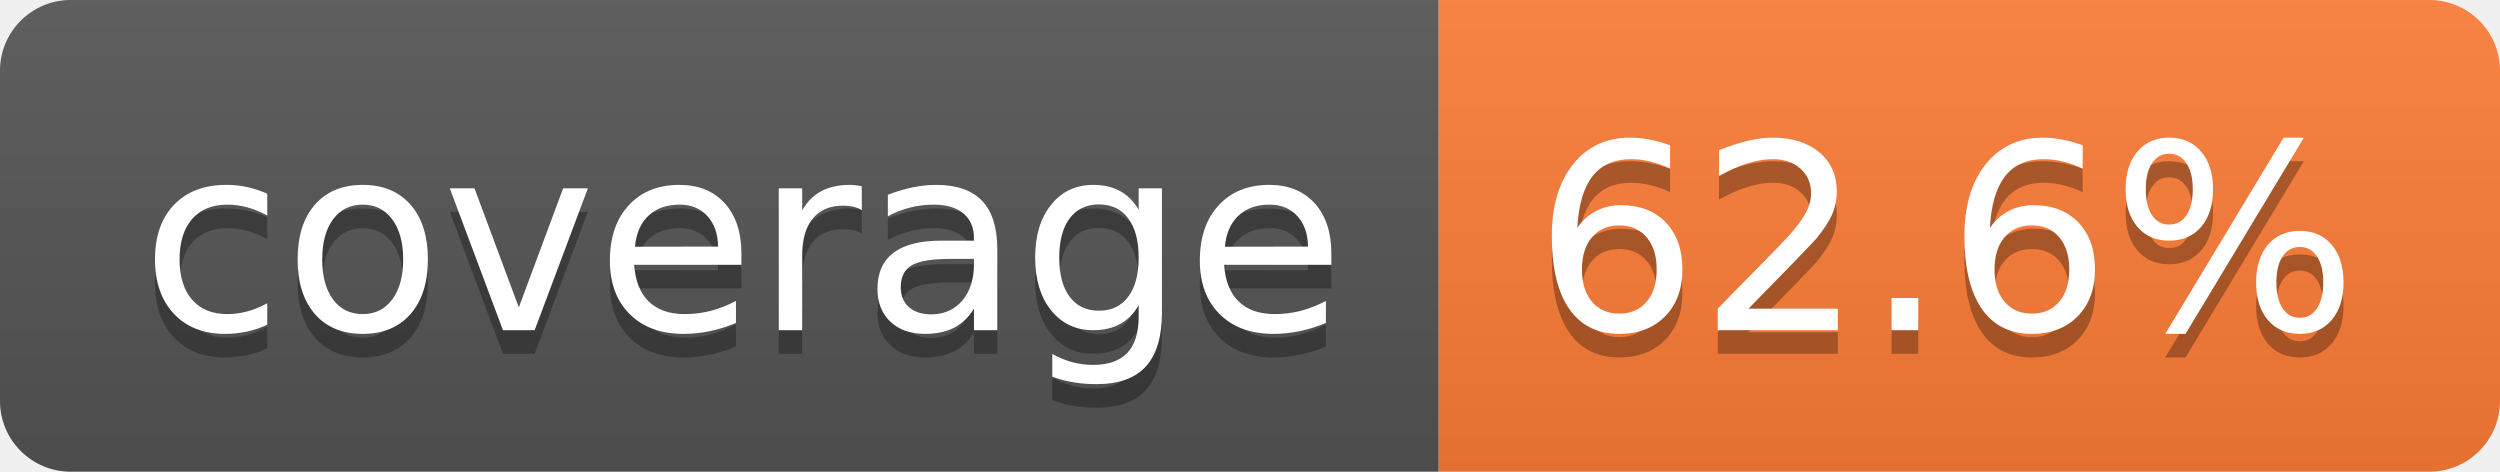
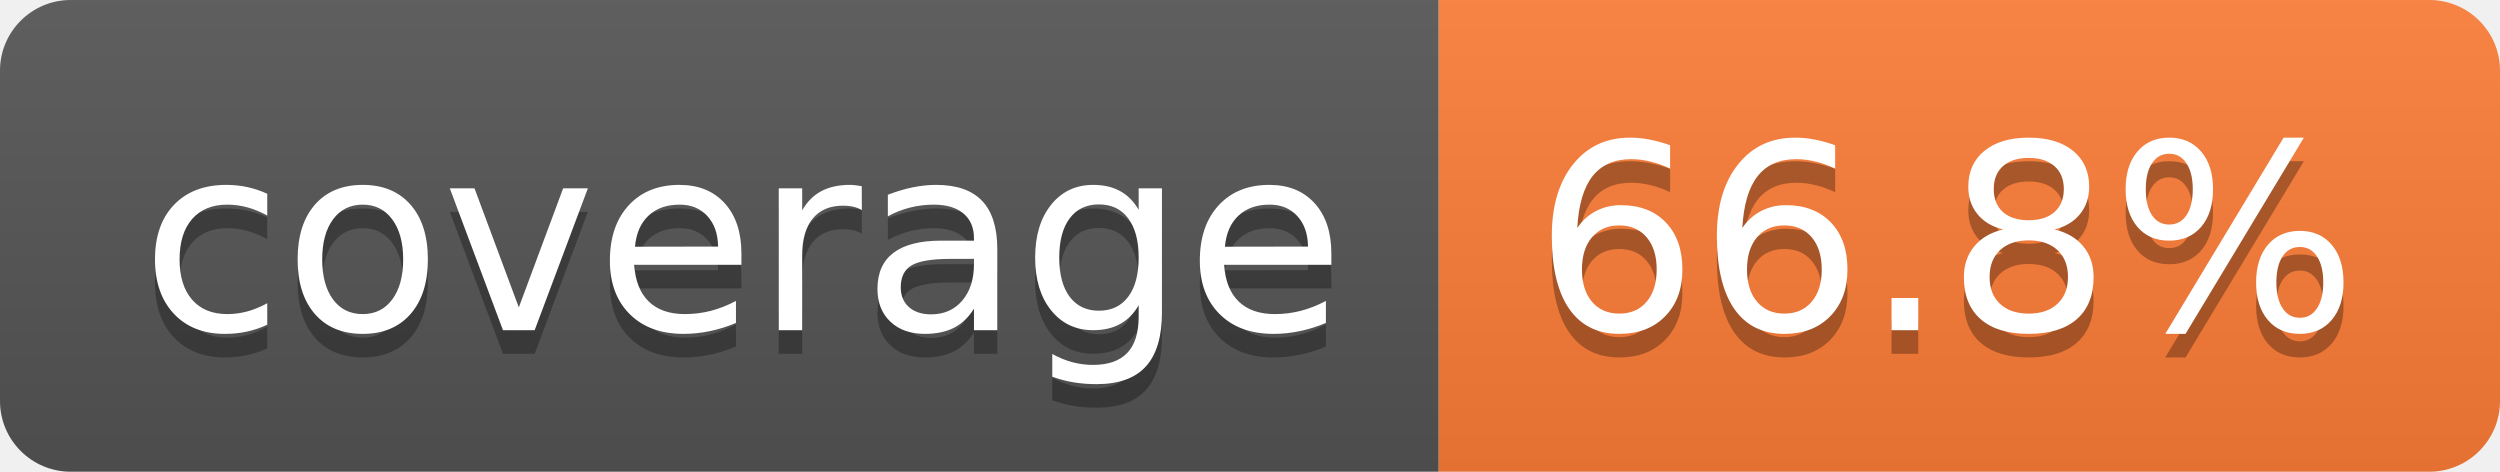
- <svg xmlns="http://www.w3.org/2000/svg" width="106" height="20" role="img" aria-label="coverage: 62.6%">
+ <svg xmlns="http://www.w3.org/2000/svg" width="106" height="20" role="img" aria-label="coverage: 66.8%">
  <linearGradient id="s" x2="0" y2="100%">
    <stop offset="0" stop-color="#bbb" stop-opacity=".1" />
    <stop offset="1" stop-opacity=".1" />
  </linearGradient>
  <clipPath id="r">
    <rect width="106" height="20" rx="3" fill="#fff" />
  </clipPath>
  <g clip-path="url(#r)">
    <rect width="61" height="20" fill="#555" />
    <rect x="61" width="45" height="20" fill="#fe7d37" />
    <rect width="106" height="20" fill="url(#s)" />
  </g>
  <g fill="#fff" text-anchor="middle" font-family="Verdana,Geneva,DejaVu Sans,sans-serif" text-rendering="geometricPrecision" font-size="110">
    <text aria-hidden="true" x="315" y="150" fill="#010101" fill-opacity=".3" transform="scale(.1)" textLength="510">coverage</text>
    <text x="315" y="140" transform="scale(.1)" fill="#fff" textLength="510">coverage</text>
-     <text aria-hidden="true" x="825" y="150" fill="#010101" fill-opacity=".3" transform="scale(.1)" textLength="350">62.6%</text>
-     <text x="825" y="140" transform="scale(.1)" fill="#fff" textLength="350">62.6%</text>
+     <text aria-hidden="true" x="825" y="150" fill="#010101" fill-opacity=".3" transform="scale(.1)" textLength="350">66.8%</text>
+     <text x="825" y="140" transform="scale(.1)" fill="#fff" textLength="350">66.8%</text>
  </g>
</svg>
